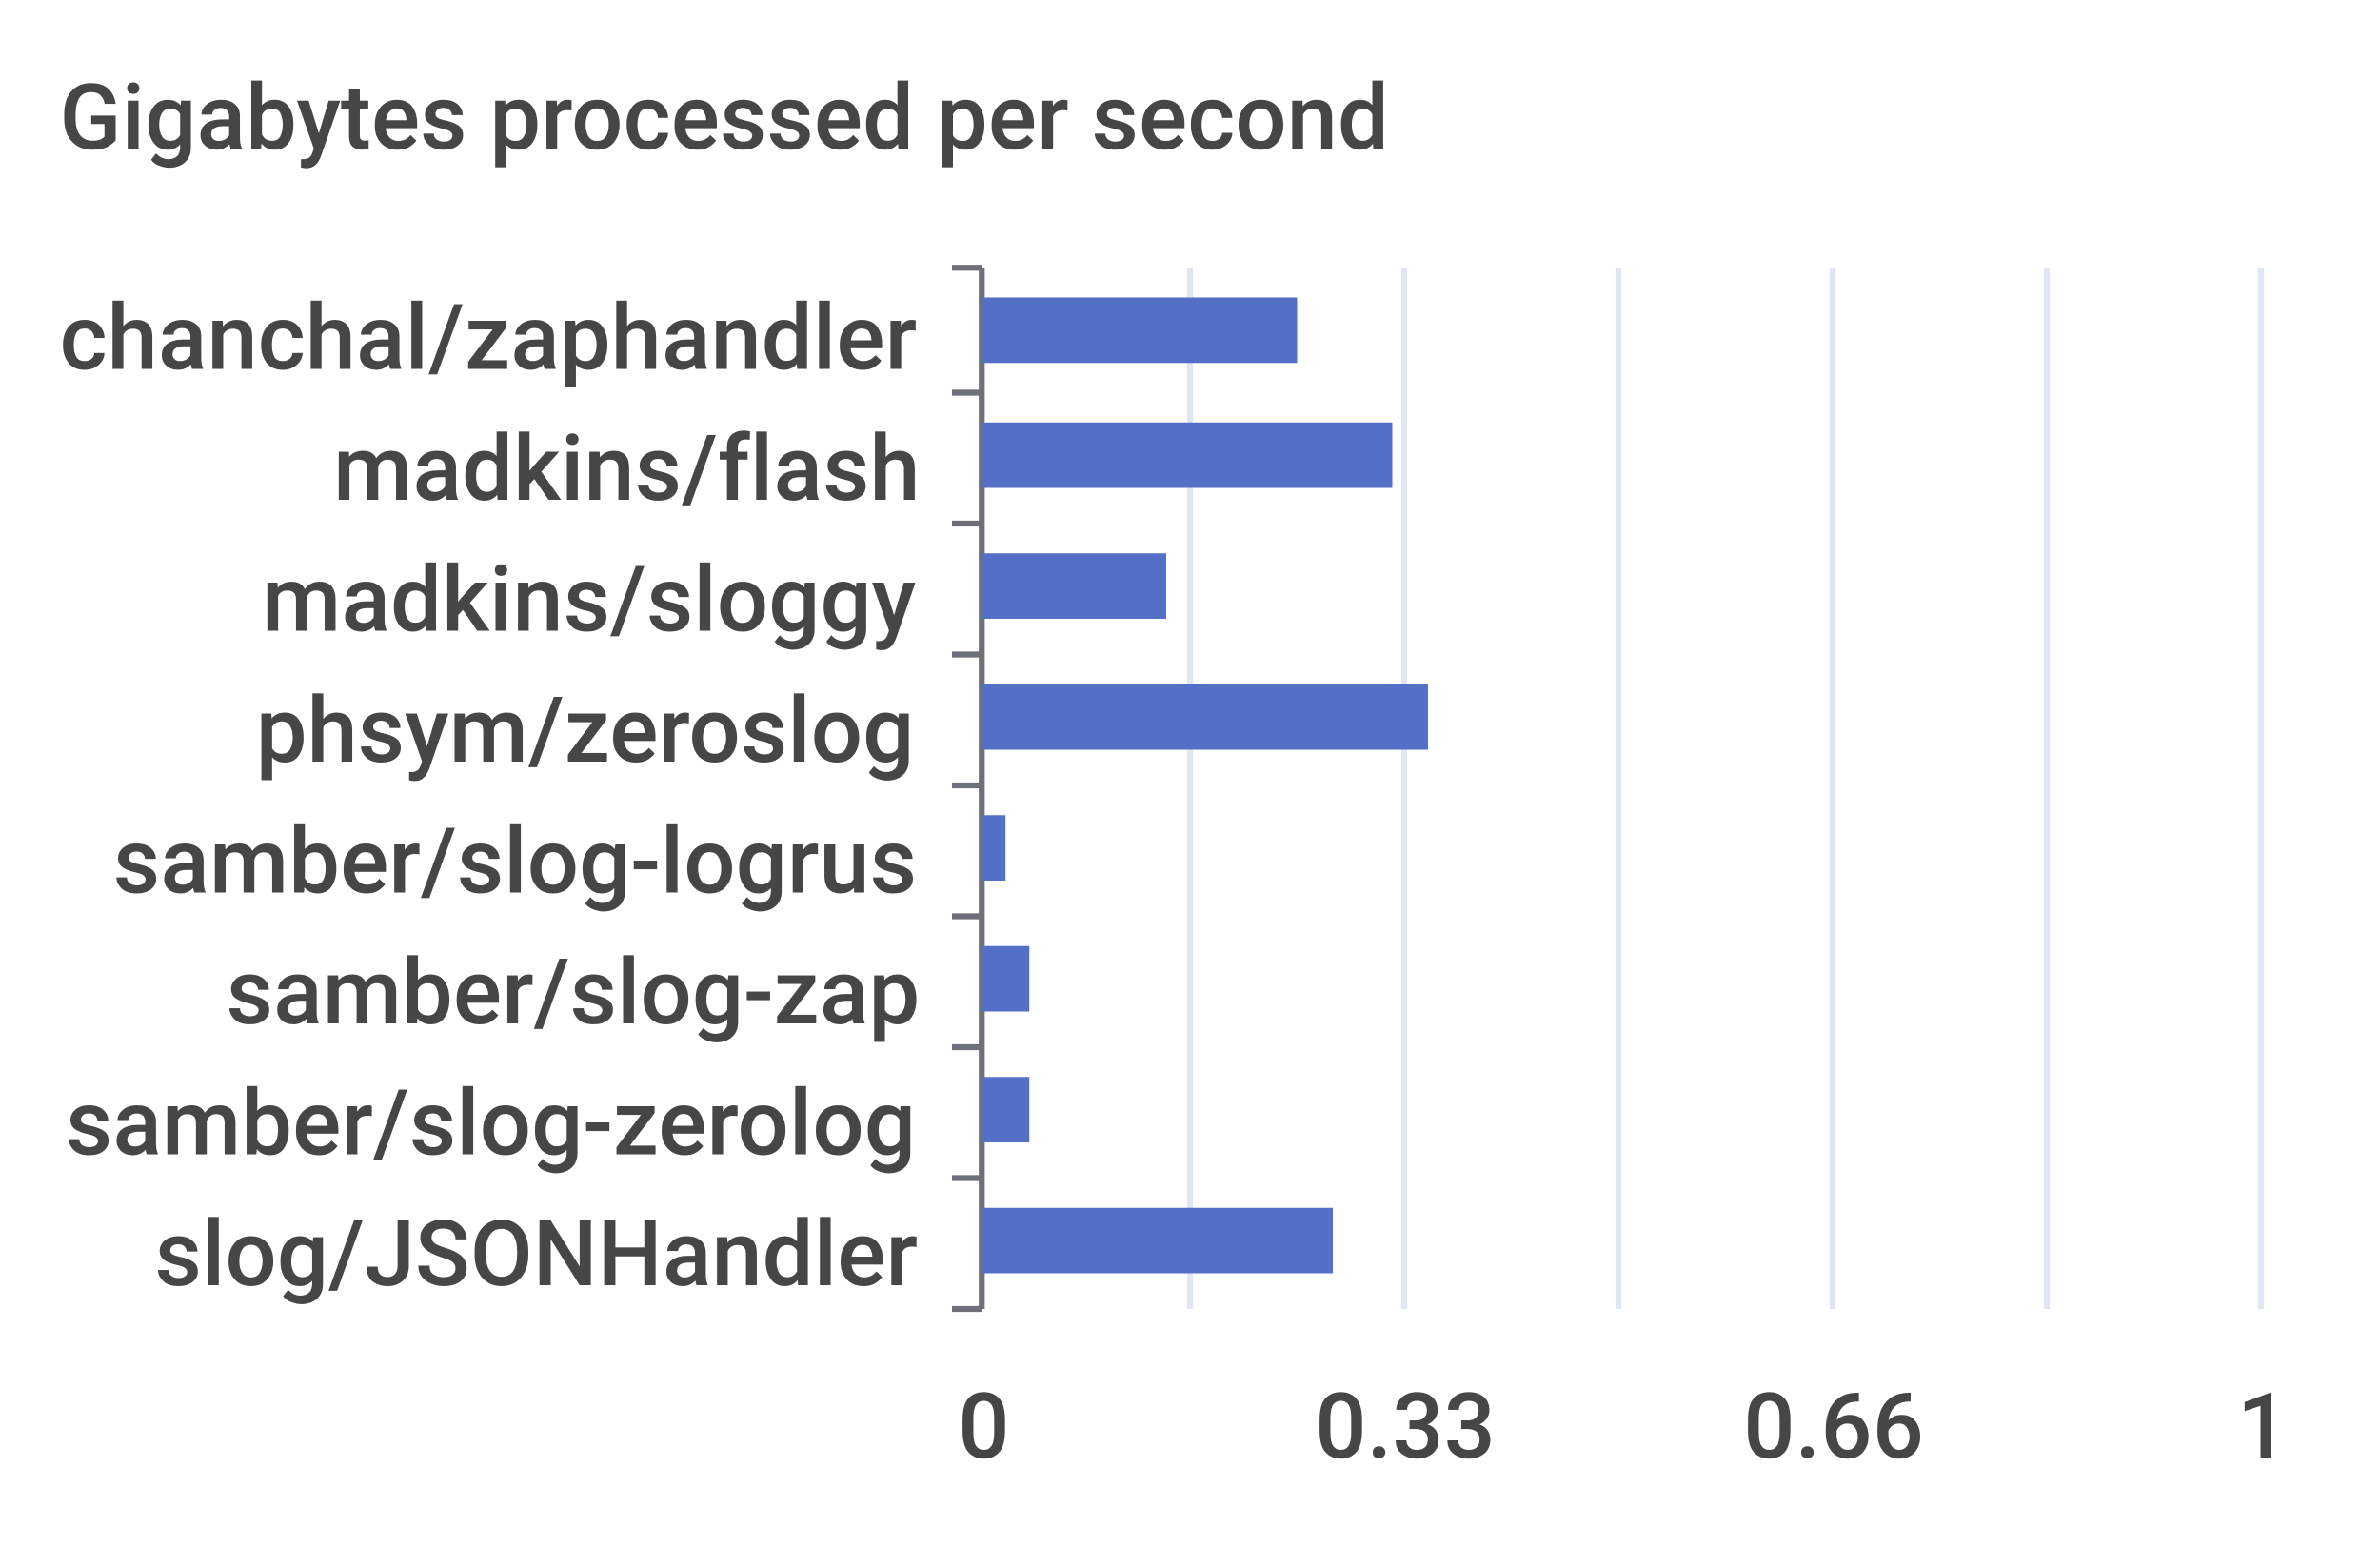
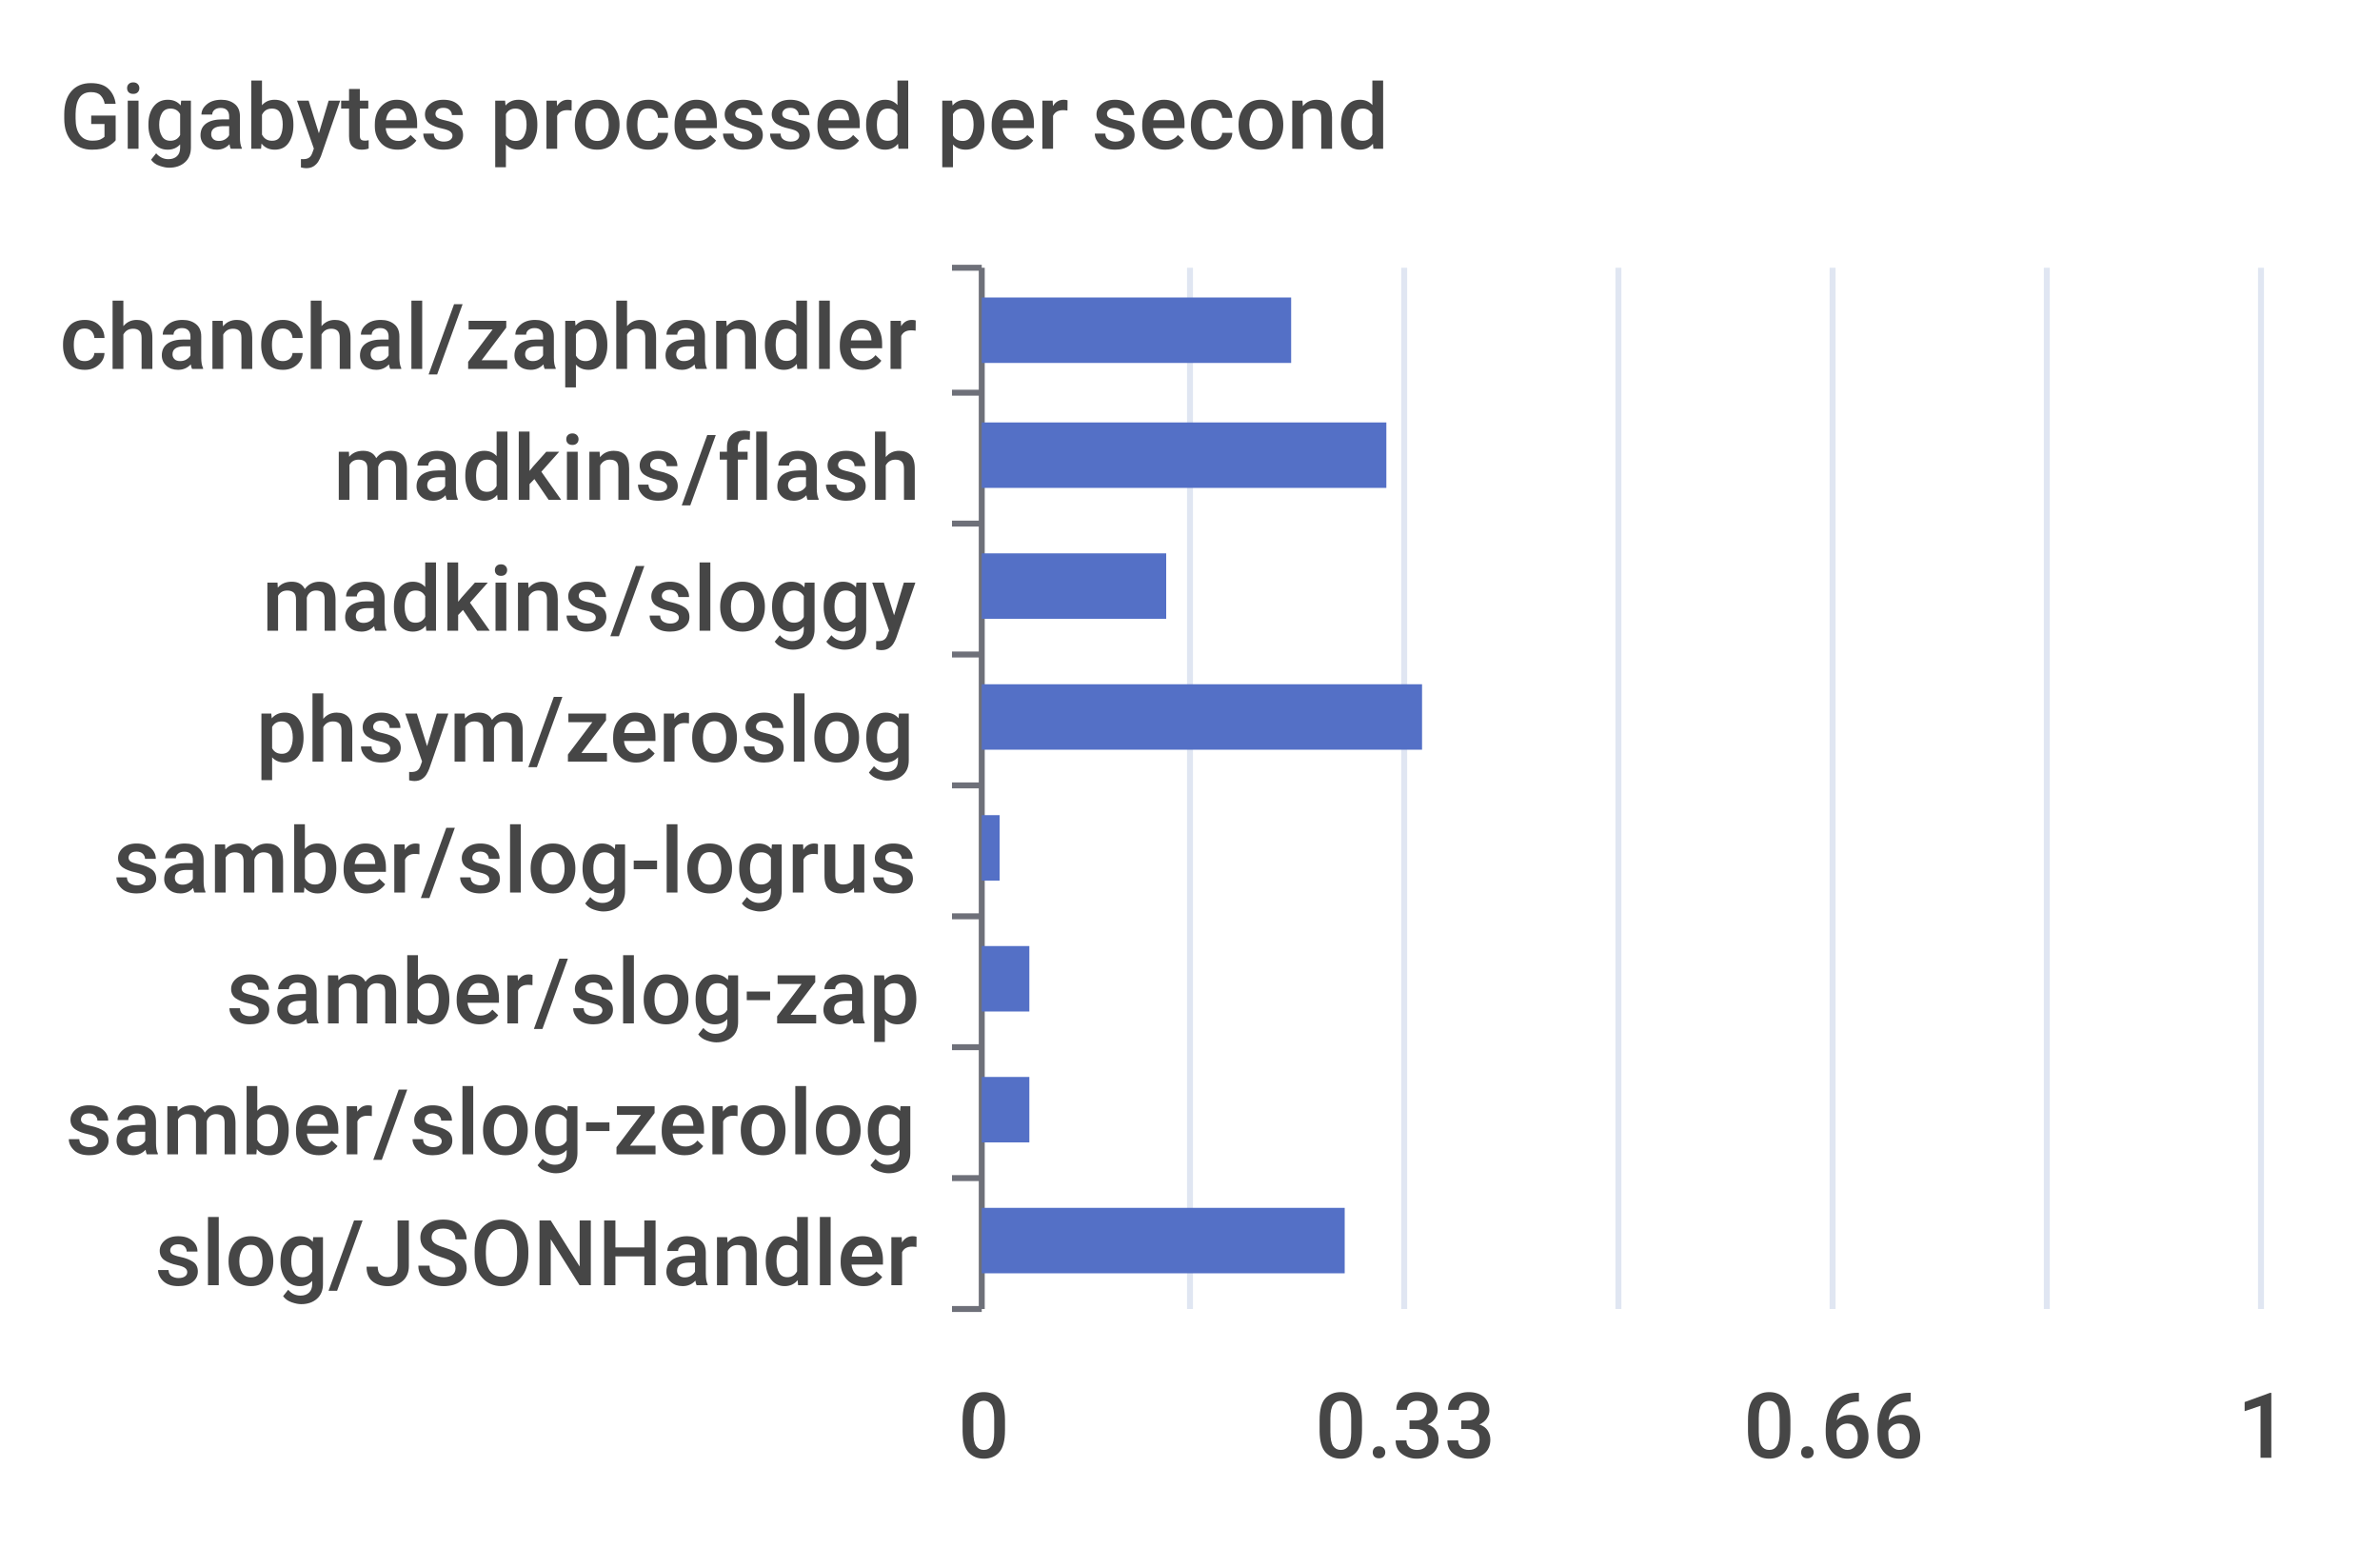
<svg xmlns="http://www.w3.org/2000/svg" width="400" height="260">\n<path d="M 0 0 L 400 0 L 400 260 L 0 260 L 0 0" style="stroke-width:0;stroke:none;fill:rgba(255,255,255,1.0)" />
  <text x="10" y="25" style="stroke-width:0;stroke:none;fill:rgba(70,70,70,1.0);font-size:15.3px;font-family:'Roboto Medium',sans-serif">Gigabytes processed per second</text>
  <path d="M 160 45 L 165 45" style="stroke-width:1;stroke:rgba(110,112,121,1.0);fill:none" />
  <path d="M 160 66 L 165 66" style="stroke-width:1;stroke:rgba(110,112,121,1.0);fill:none" />
  <path d="M 160 88 L 165 88" style="stroke-width:1;stroke:rgba(110,112,121,1.0);fill:none" />
  <path d="M 160 110 L 165 110" style="stroke-width:1;stroke:rgba(110,112,121,1.0);fill:none" />
  <path d="M 160 132 L 165 132" style="stroke-width:1;stroke:rgba(110,112,121,1.0);fill:none" />
  <path d="M 160 154 L 165 154" style="stroke-width:1;stroke:rgba(110,112,121,1.0);fill:none" />
  <path d="M 160 176 L 165 176" style="stroke-width:1;stroke:rgba(110,112,121,1.0);fill:none" />
  <path d="M 160 198 L 165 198" style="stroke-width:1;stroke:rgba(110,112,121,1.0);fill:none" />
  <path d="M 160 220 L 165 220" style="stroke-width:1;stroke:rgba(110,112,121,1.0);fill:none" />
  <path d="M 165 45 L 165 220" style="stroke-width:1;stroke:rgba(110,112,121,1.0);fill:none" />
  <text x="10" y="62" style="stroke-width:0;stroke:none;fill:rgba(70,70,70,1.0);font-size:15.3px;font-family:'Roboto Medium',sans-serif">chanchal/zaphandler</text>
  <text x="56" y="84" style="stroke-width:0;stroke:none;fill:rgba(70,70,70,1.0);font-size:15.3px;font-family:'Roboto Medium',sans-serif">madkins/flash</text>
  <text x="44" y="106" style="stroke-width:0;stroke:none;fill:rgba(70,70,70,1.0);font-size:15.3px;font-family:'Roboto Medium',sans-serif">madkins/sloggy</text>
  <text x="43" y="128" style="stroke-width:0;stroke:none;fill:rgba(70,70,70,1.0);font-size:15.3px;font-family:'Roboto Medium',sans-serif">phsym/zeroslog</text>
  <text x="19" y="150" style="stroke-width:0;stroke:none;fill:rgba(70,70,70,1.0);font-size:15.3px;font-family:'Roboto Medium',sans-serif">samber/slog-logrus</text>
  <text x="38" y="172" style="stroke-width:0;stroke:none;fill:rgba(70,70,70,1.0);font-size:15.3px;font-family:'Roboto Medium',sans-serif">samber/slog-zap</text>
  <text x="11" y="194" style="stroke-width:0;stroke:none;fill:rgba(70,70,70,1.0);font-size:15.3px;font-family:'Roboto Medium',sans-serif">samber/slog-zerolog</text>
  <text x="26" y="216" style="stroke-width:0;stroke:none;fill:rgba(70,70,70,1.0);font-size:15.3px;font-family:'Roboto Medium',sans-serif">slog/JSONHandler</text>
  <text x="161" y="245" style="stroke-width:0;stroke:none;fill:rgba(70,70,70,1.0);font-size:15.3px;font-family:'Roboto Medium',sans-serif">0</text>
  <text x="221" y="245" style="stroke-width:0;stroke:none;fill:rgba(70,70,70,1.0);font-size:15.3px;font-family:'Roboto Medium',sans-serif">0.33</text>
  <text x="293" y="245" style="stroke-width:0;stroke:none;fill:rgba(70,70,70,1.0);font-size:15.3px;font-family:'Roboto Medium',sans-serif">0.66</text>
  <text x="376" y="245" style="stroke-width:0;stroke:none;fill:rgba(70,70,70,1.0);font-size:15.3px;font-family:'Roboto Medium',sans-serif">1</text>
  <path d="M 200 45 L 200 220" style="stroke-width:1;stroke:rgba(224,230,242,1.0);fill:none" />
  <path d="M 236 45 L 236 220" style="stroke-width:1;stroke:rgba(224,230,242,1.0);fill:none" />
  <path d="M 272 45 L 272 220" style="stroke-width:1;stroke:rgba(224,230,242,1.0);fill:none" />
  <path d="M 308 45 L 308 220" style="stroke-width:1;stroke:rgba(224,230,242,1.0);fill:none" />
  <path d="M 344 45 L 344 220" style="stroke-width:1;stroke:rgba(224,230,242,1.0);fill:none" />
  <path d="M 380 45 L 380 220" style="stroke-width:1;stroke:rgba(224,230,242,1.0);fill:none" />
-   <path d="M 165 203 L 224 203 L 224 214 L 165 214 L 165 203" style="stroke-width:0;stroke:none;fill:rgba(84,112,198,1.0)" />
+   <path d="M 165 203 L 226 203 L 226 214 L 165 214 L 165 203" style="stroke-width:0;stroke:none;fill:rgba(84,112,198,1.0)" />
  <path d="M 165 181 L 173 181 L 173 192 L 165 192 L 165 181" style="stroke-width:0;stroke:none;fill:rgba(84,112,198,1.0)" />
  <path d="M 165 159 L 173 159 L 173 170 L 165 170 L 165 159" style="stroke-width:0;stroke:none;fill:rgba(84,112,198,1.0)" />
-   <path d="M 165 137 L 169 137 L 169 148 L 165 148 L 165 137" style="stroke-width:0;stroke:none;fill:rgba(84,112,198,1.0)" />
-   <path d="M 165 115 L 240 115 L 240 126 L 165 126 L 165 115" style="stroke-width:0;stroke:none;fill:rgba(84,112,198,1.0)" />
+   <path d="M 165 137 L 168 137 L 168 148 L 165 148 L 165 137" style="stroke-width:0;stroke:none;fill:rgba(84,112,198,1.0)" />
+   <path d="M 165 115 L 239 115 L 239 126 L 165 126 L 165 115" style="stroke-width:0;stroke:none;fill:rgba(84,112,198,1.0)" />
  <path d="M 165 93 L 196 93 L 196 104 L 165 104 L 165 93" style="stroke-width:0;stroke:none;fill:rgba(84,112,198,1.0)" />
-   <path d="M 165 71 L 234 71 L 234 82 L 165 82 L 165 71" style="stroke-width:0;stroke:none;fill:rgba(84,112,198,1.0)" />
-   <path d="M 165 50 L 218 50 L 218 61 L 165 61 L 165 50" style="stroke-width:0;stroke:none;fill:rgba(84,112,198,1.0)" />
+   <path d="M 165 71 L 233 71 L 233 82 L 165 82 L 165 71" style="stroke-width:0;stroke:none;fill:rgba(84,112,198,1.0)" />
+   <path d="M 165 50 L 217 50 L 217 61 L 165 61 L 165 50" style="stroke-width:0;stroke:none;fill:rgba(84,112,198,1.0)" />
</svg>
